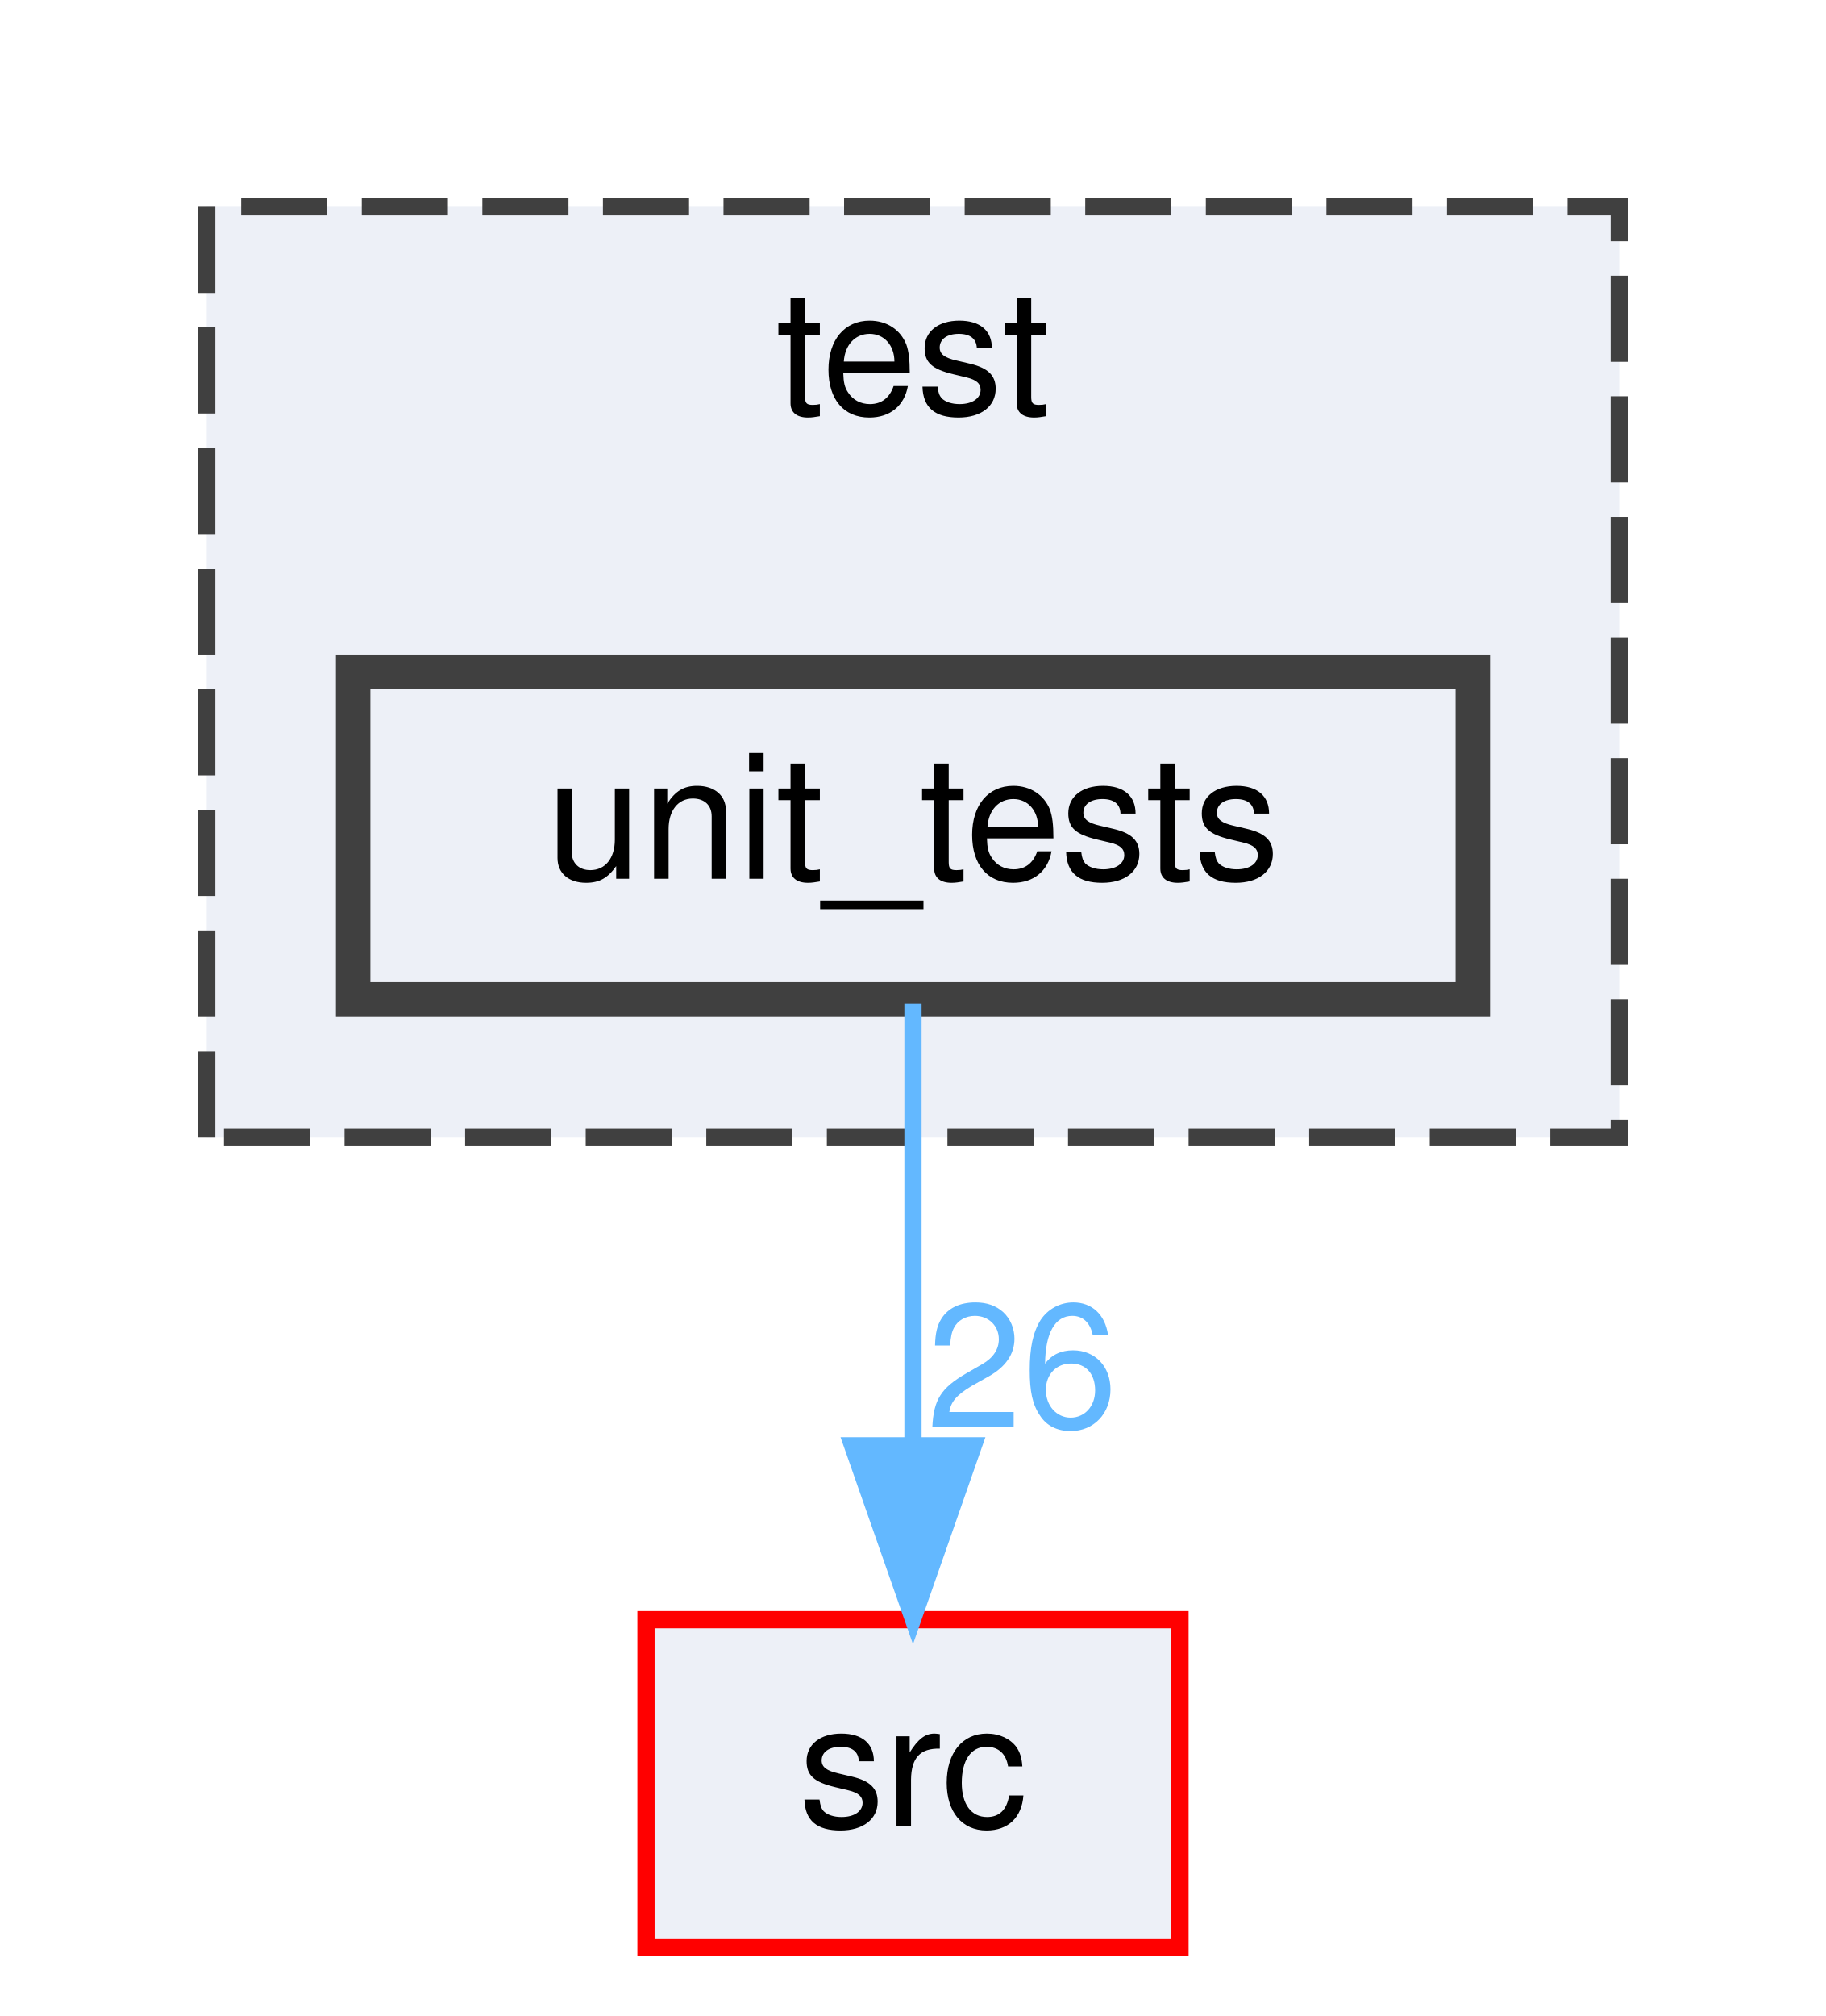
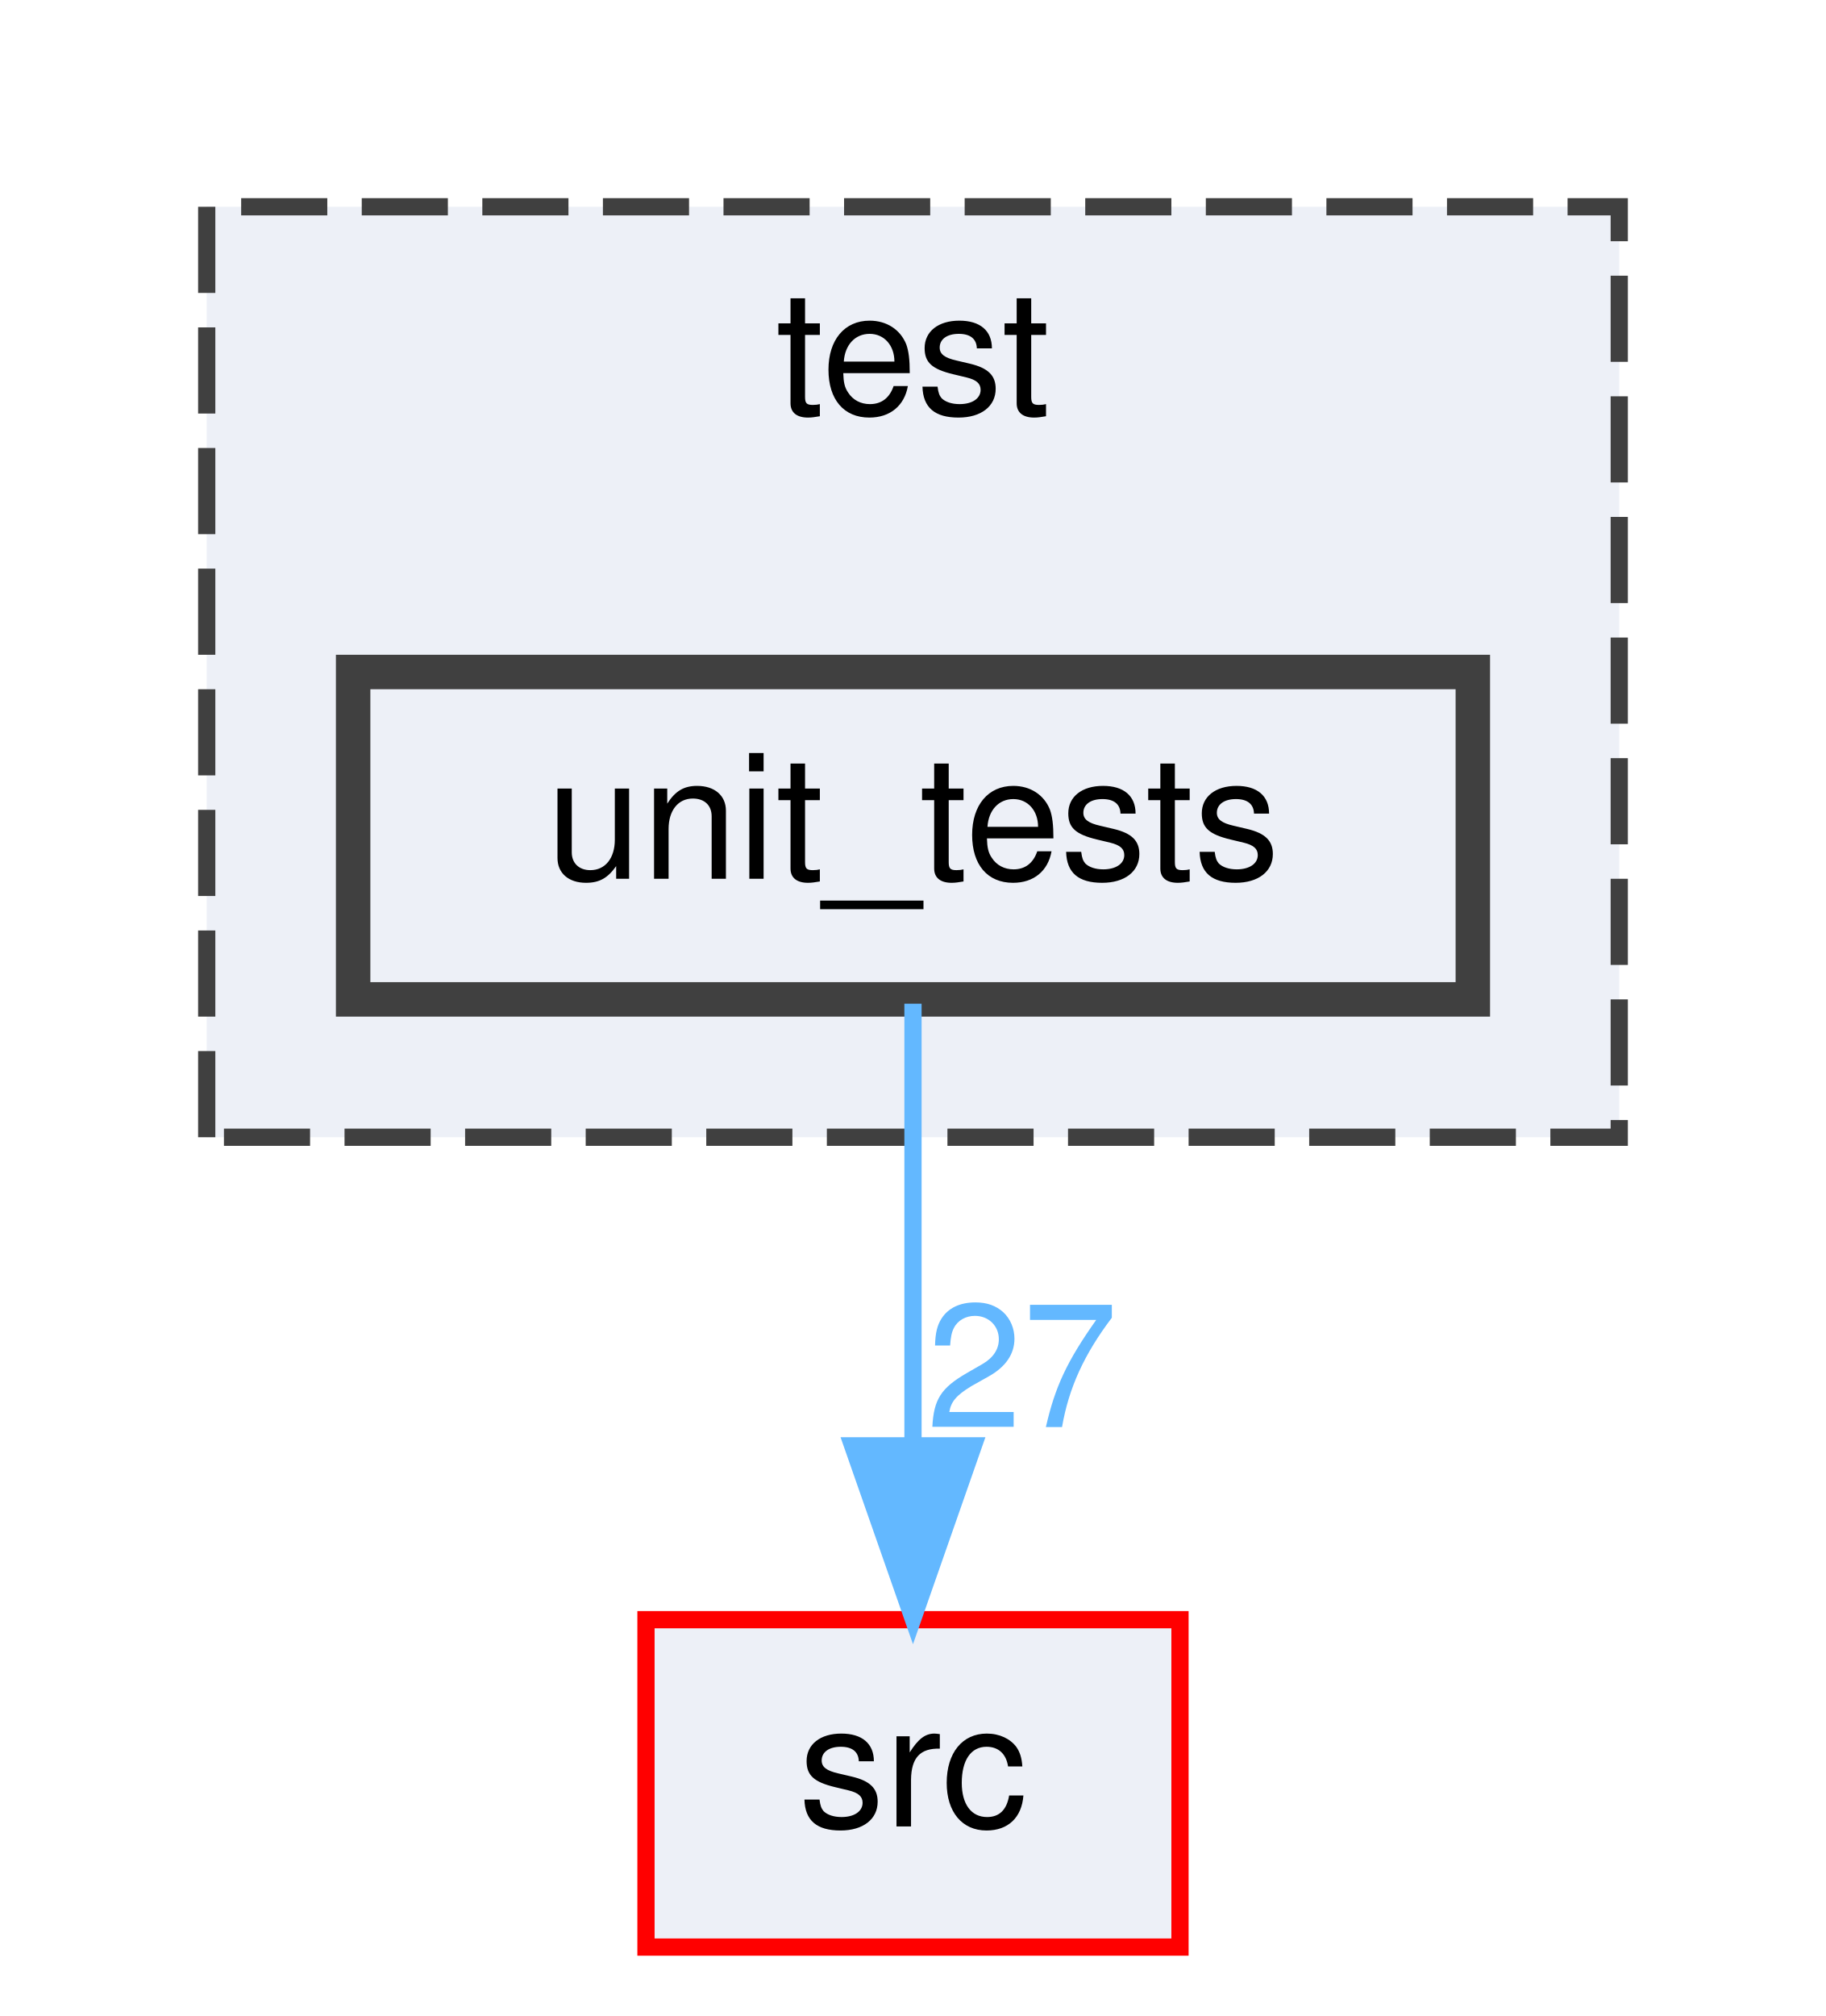
<svg xmlns="http://www.w3.org/2000/svg" xmlns:xlink="http://www.w3.org/1999/xlink" width="106pt" height="117pt" viewBox="0.00 0.00 106.00 117.00">
  <g id="graph0" class="graph" transform="scale(1 1) rotate(0) translate(4 113)">
    <g id="clust1" class="cluster">
      <g id="a_clust1">
        <a xlink:href="dir_13e138d54eb8818da29c3992edef070a.html" target="_top" xlink:title="test">
          <polygon fill="#edf0f7" stroke="#404040" stroke-dasharray="5,2" points="8,-47 8,-101 90,-101 90,-47 8,-47" />
          <text text-anchor="middle" x="49" y="-89" font-family="Helvetica,sans-Serif" font-size="10.00">test</text>
        </a>
      </g>
    </g>
    <g id="node1" class="node">
      <g id="a_node1">
        <a xlink:href="dir_659156346187756fb467673d9eaafd3f.html" target="_top" xlink:title="unit_tests">
          <polygon fill="#edf0f7" stroke="#404040" stroke-width="2" points="81.5,-74 16.5,-74 16.5,-55 81.5,-55 81.5,-74" />
          <text text-anchor="middle" x="49" y="-62" font-family="Helvetica,sans-Serif" font-size="10.00">unit_tests</text>
        </a>
      </g>
    </g>
    <g id="node2" class="node">
      <g id="a_node2">
        <a xlink:href="dir_68267d1309a1af8e8297ef4c3efbcdba.html" target="_top" xlink:title="src">
          <polygon fill="#edf0f7" stroke="red" points="64.5,-19 33.5,-19 33.5,0 64.5,0 64.5,-19" />
          <text text-anchor="middle" x="49" y="-7" font-family="Helvetica,sans-Serif" font-size="10.00">src</text>
        </a>
      </g>
    </g>
    <g id="edge1" class="edge">
      <path fill="none" stroke="#63b8ff" d="M49,-54.75C49,-47.8 49,-37.85 49,-29.13" />
      <polygon fill="#63b8ff" stroke="#63b8ff" points="52.5,-29.09 49,-19.09 45.5,-29.09 52.5,-29.09" />
      <g id="a_edge1-headlabel">
-         <a xlink:href="dir_000027_000023.html" target="_top" xlink:title="26">
-           <text text-anchor="middle" x="55.34" y="-30.18" font-family="Helvetica,sans-Serif" font-size="10.00" fill="#63b8ff">26</text>
+         <a xlink:href="dir_000027_000023.html" target="_top" xlink:title="27">
+           <text text-anchor="middle" x="55.34" y="-30.18" font-family="Helvetica,sans-Serif" font-size="10.00" fill="#63b8ff">27</text>
        </a>
      </g>
    </g>
  </g>
</svg>
